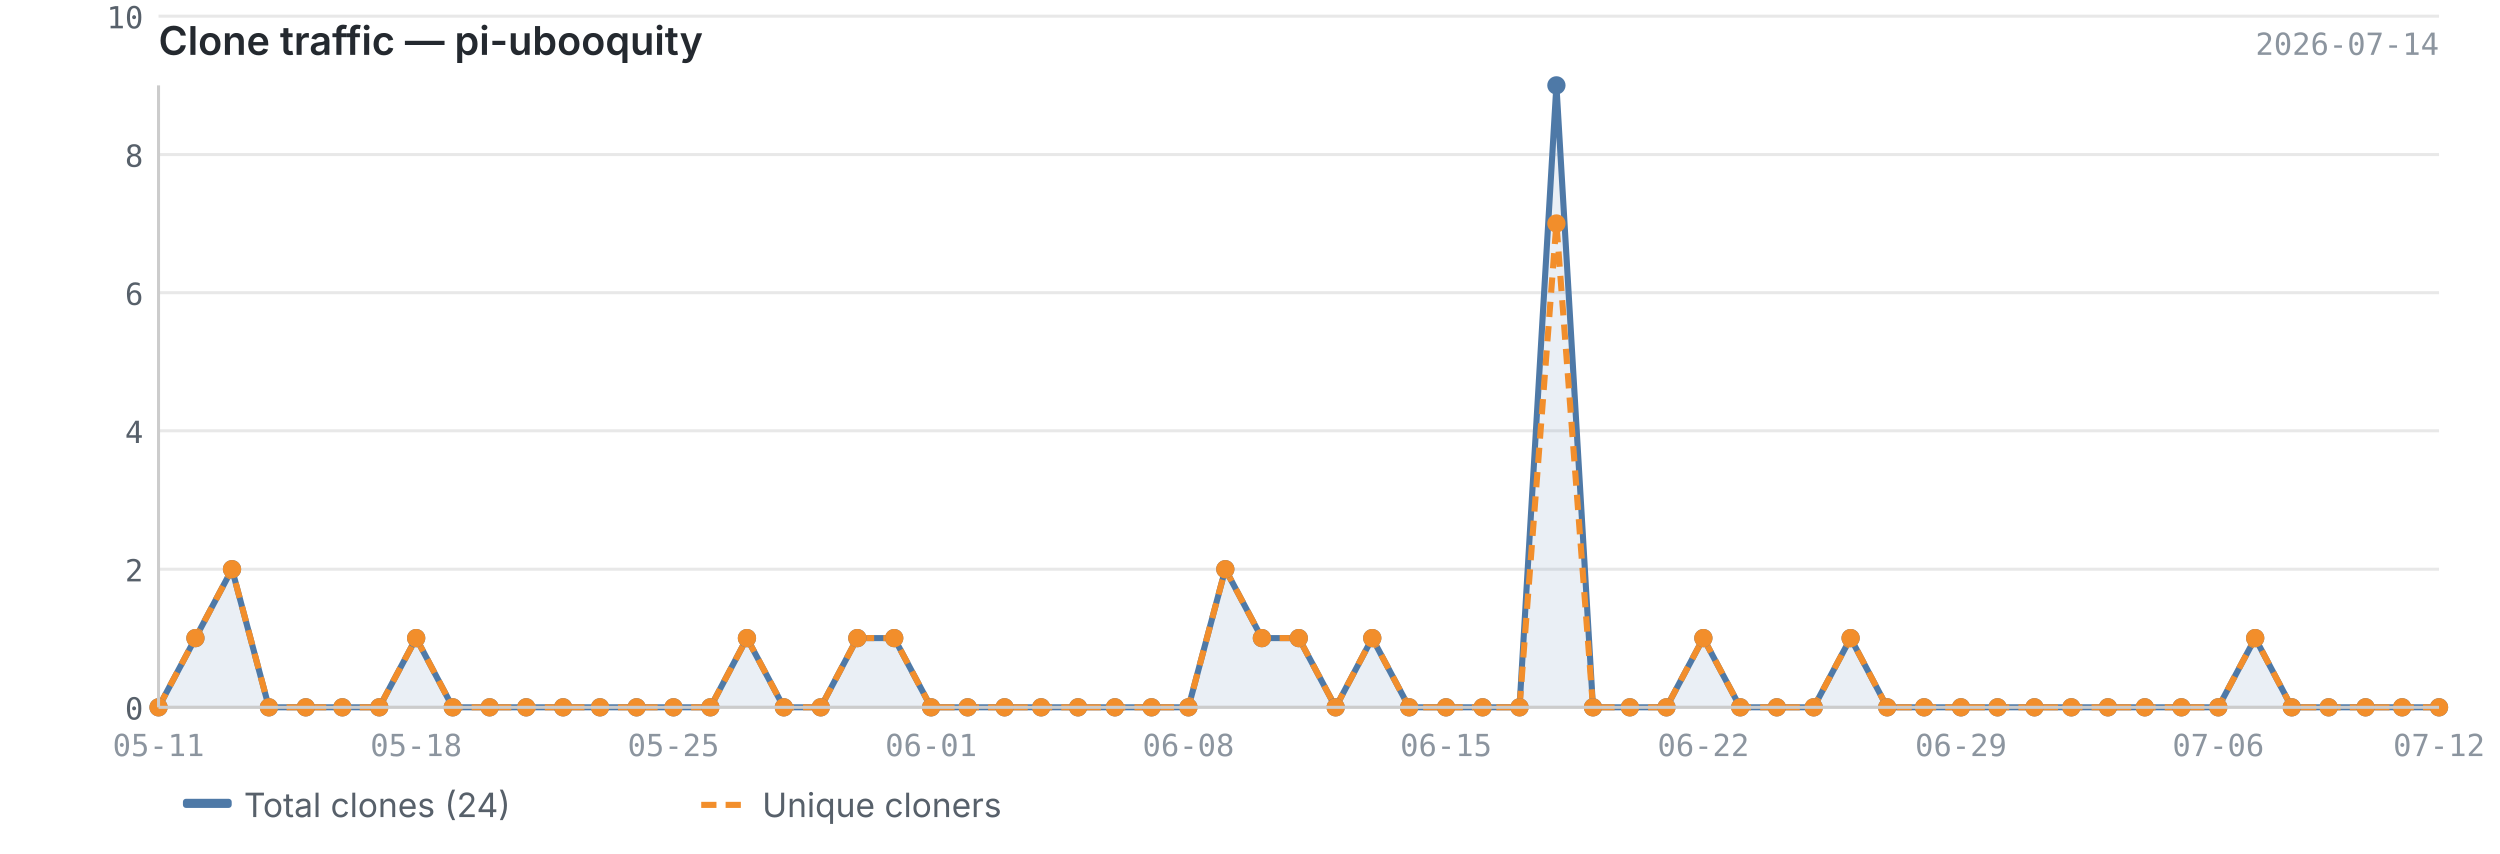
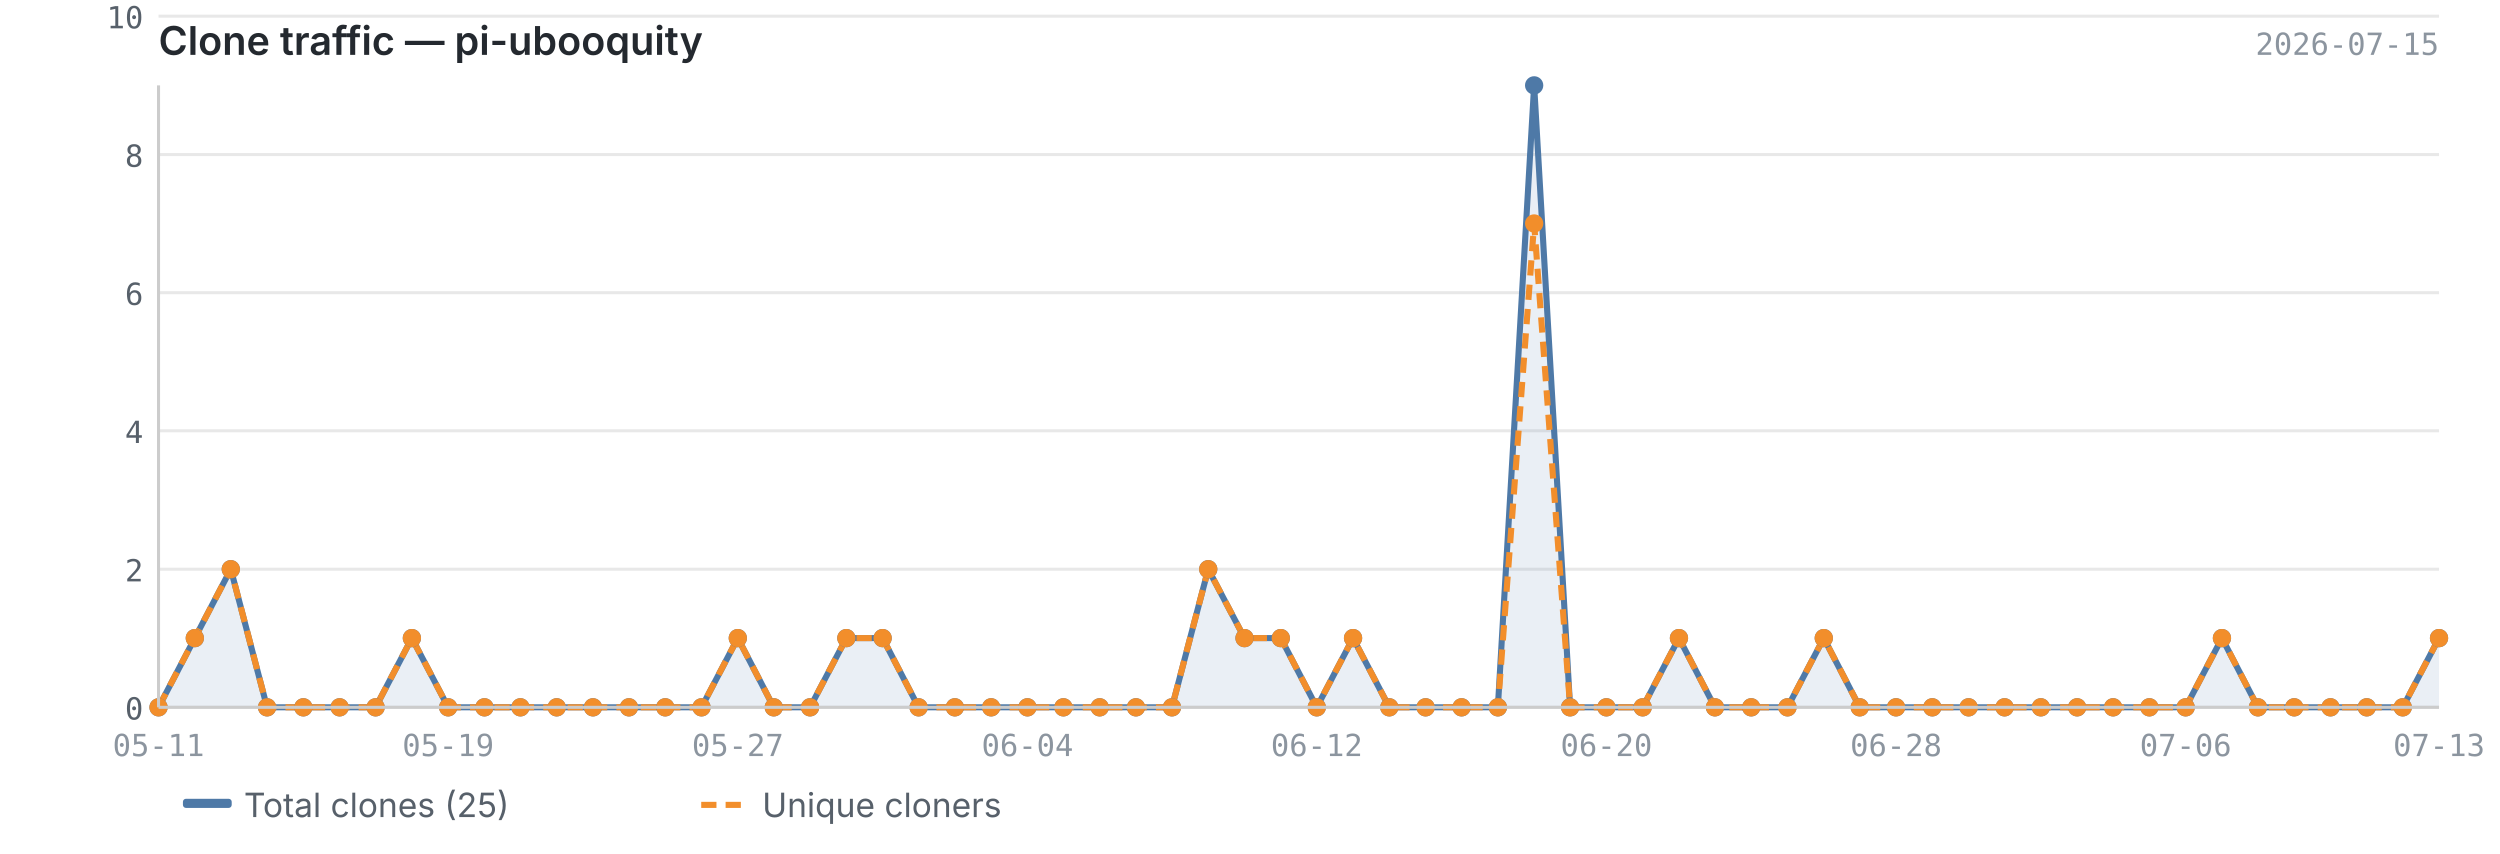
<svg xmlns="http://www.w3.org/2000/svg" viewBox="0 0 820 280" width="820" height="280">
  <text x="52" y="18" font-size="13" font-weight="600" fill="#24292f" font-family="-apple-system, BlinkMacSystemFont, 'Segoe UI', sans-serif">Clone traffic — pi-ubooquity</text>
-   <text x="800" y="18" font-size="10" fill="#8c959f" font-family="ui-monospace, SFMono-Regular, 'SF Mono', Menlo, monospace" text-anchor="end">2026-07-14</text>
+   <text x="800" y="18" font-size="10" fill="#8c959f" font-family="ui-monospace, SFMono-Regular, 'SF Mono', Menlo, monospace" text-anchor="end">2026-07-15</text>
  <line x1="52" y1="232.0" x2="800" y2="232.0" stroke="#e8e8e8" stroke-width="1" />
  <line x1="52" y1="186.7" x2="800" y2="186.7" stroke="#e8e8e8" stroke-width="1" />
  <line x1="52" y1="141.3" x2="800" y2="141.3" stroke="#e8e8e8" stroke-width="1" />
  <line x1="52" y1="96.0" x2="800" y2="96.0" stroke="#e8e8e8" stroke-width="1" />
  <line x1="52" y1="50.7" x2="800" y2="50.7" stroke="#e8e8e8" stroke-width="1" />
  <line x1="52" y1="5.3" x2="800" y2="5.3" stroke="#e8e8e8" stroke-width="1" />
-   <path d="M52.0,232.0 L52.0,232.0 L64.1,209.3 L76.1,186.7 L88.2,232.0 L100.3,232.0 L112.3,232.0 L124.4,232.0 L136.5,209.3 L148.5,232.0 L160.6,232.0 L172.6,232.0 L184.7,232.0 L196.8,232.0 L208.8,232.0 L220.9,232.0 L233.0,232.0 L245.0,209.3 L257.1,232.0 L269.2,232.0 L281.2,209.3 L293.3,209.3 L305.4,232.0 L317.4,232.0 L329.5,232.0 L341.5,232.0 L353.6,232.0 L365.7,232.0 L377.7,232.0 L389.8,232.0 L401.9,186.7 L413.9,209.3 L426.0,209.3 L438.1,232.0 L450.1,209.3 L462.2,232.0 L474.3,232.0 L486.3,232.0 L498.4,232.0 L510.5,28.0 L522.5,232.0 L534.6,232.0 L546.6,232.0 L558.7,209.3 L570.8,232.0 L582.8,232.0 L594.9,232.0 L607.0,209.3 L619.0,232.0 L631.1,232.0 L643.2,232.0 L655.2,232.0 L667.3,232.0 L679.4,232.0 L691.4,232.0 L703.5,232.0 L715.5,232.0 L727.6,232.0 L739.7,209.3 L751.7,232.0 L763.8,232.0 L775.9,232.0 L787.9,232.0 L800.0,232.0 L800.0,232.0 L52.0,232.0Z" fill="#4e79a7" opacity="0.12" />
-   <polyline points="52.0,232.0 64.1,209.3 76.1,186.7 88.2,232.0 100.3,232.0 112.3,232.0 124.4,232.0 136.5,209.3 148.5,232.0 160.6,232.0 172.6,232.0 184.7,232.0 196.8,232.0 208.8,232.0 220.9,232.0 233.0,232.0 245.0,209.3 257.1,232.0 269.2,232.0 281.2,209.3 293.3,209.3 305.4,232.0 317.4,232.0 329.5,232.0 341.5,232.0 353.6,232.0 365.7,232.0 377.7,232.0 389.8,232.0 401.9,186.7 413.9,209.3 426.0,209.3 438.1,232.0 450.1,209.3 462.2,232.0 474.3,232.0 486.3,232.0 498.4,232.0 510.5,28.0 522.5,232.0 534.6,232.0 546.6,232.0 558.7,209.3 570.8,232.0 582.8,232.0 594.9,232.0 607.0,209.3 619.0,232.0 631.1,232.0 643.2,232.0 655.2,232.0 667.3,232.0 679.4,232.0 691.4,232.0 703.5,232.0 715.5,232.0 727.6,232.0 739.7,209.3 751.7,232.0 763.8,232.0 775.9,232.0 787.9,232.0 800.0,232.0" fill="none" stroke="#4e79a7" stroke-width="2" stroke-linejoin="round" />
-   <polyline points="52.0,232.0 64.1,209.3 76.1,186.7 88.2,232.0 100.3,232.0 112.3,232.0 124.4,232.0 136.5,209.3 148.5,232.0 160.6,232.0 172.6,232.0 184.7,232.0 196.8,232.0 208.8,232.0 220.9,232.0 233.0,232.0 245.0,209.3 257.1,232.0 269.2,232.0 281.2,209.3 293.3,209.3 305.4,232.0 317.4,232.0 329.5,232.0 341.5,232.0 353.6,232.0 365.7,232.0 377.7,232.0 389.8,232.0 401.9,186.7 413.9,209.3 426.0,209.3 438.1,232.0 450.1,209.3 462.2,232.0 474.3,232.0 486.3,232.0 498.4,232.0 510.5,73.3 522.5,232.0 534.6,232.0 546.6,232.0 558.7,209.3 570.8,232.0 582.8,232.0 594.9,232.0 607.0,209.3 619.0,232.0 631.1,232.0 643.2,232.0 655.2,232.0 667.3,232.0 679.4,232.0 691.4,232.0 703.5,232.0 715.5,232.0 727.6,232.0 739.7,209.3 751.7,232.0 763.8,232.0 775.9,232.0 787.9,232.0 800.0,232.0" fill="none" stroke="#f28e2b" stroke-width="2" stroke-linejoin="round" stroke-dasharray="5,3" />
+   <path d="M52.0,232.0 L52.0,232.0 L63.9,209.3 L75.7,186.7 L87.6,232.0 L99.5,232.0 L111.4,232.0 L123.2,232.0 L135.1,209.3 L147.0,232.0 L158.9,232.0 L170.7,232.0 L182.6,232.0 L194.5,232.0 L206.3,232.0 L218.2,232.0 L230.1,232.0 L242.0,209.3 L253.8,232.0 L265.7,232.0 L277.6,209.3 L289.5,209.3 L301.3,232.0 L313.2,232.0 L325.1,232.0 L337.0,232.0 L348.8,232.0 L360.7,232.0 L372.6,232.0 L384.4,232.0 L396.3,186.7 L408.2,209.3 L420.1,209.3 L431.9,232.0 L443.8,209.3 L455.7,232.0 L467.6,232.0 L479.4,232.0 L491.3,232.0 L503.2,28.0 L515.0,232.0 L526.9,232.0 L538.8,232.0 L550.7,209.3 L562.5,232.0 L574.4,232.0 L586.3,232.0 L598.2,209.3 L610.0,232.0 L621.9,232.0 L633.8,232.0 L645.7,232.0 L657.5,232.0 L669.4,232.0 L681.3,232.0 L693.1,232.0 L705.0,232.0 L716.9,232.0 L728.8,209.3 L740.6,232.0 L752.5,232.0 L764.4,232.0 L776.3,232.0 L788.1,232.0 L800.0,209.3 L800.0,232.0 L52.0,232.0Z" fill="#4e79a7" opacity="0.12" />
+   <polyline points="52.0,232.0 63.9,209.3 75.7,186.7 87.6,232.0 99.5,232.0 111.4,232.0 123.2,232.0 135.1,209.3 147.0,232.0 158.9,232.0 170.7,232.0 182.6,232.0 194.5,232.0 206.3,232.0 218.2,232.0 230.1,232.0 242.0,209.3 253.8,232.0 265.7,232.0 277.6,209.3 289.5,209.3 301.3,232.0 313.2,232.0 325.1,232.0 337.0,232.0 348.8,232.0 360.7,232.0 372.6,232.0 384.4,232.0 396.3,186.7 408.2,209.3 420.1,209.3 431.9,232.0 443.8,209.3 455.7,232.0 467.6,232.0 479.4,232.0 491.3,232.0 503.2,28.0 515.0,232.0 526.9,232.0 538.8,232.0 550.7,209.3 562.5,232.0 574.4,232.0 586.3,232.0 598.2,209.3 610.0,232.0 621.9,232.0 633.8,232.0 645.7,232.0 657.5,232.0 669.4,232.0 681.3,232.0 693.1,232.0 705.0,232.0 716.9,232.0 728.8,209.3 740.6,232.0 752.5,232.0 764.4,232.0 776.3,232.0 788.1,232.0 800.0,209.3" fill="none" stroke="#4e79a7" stroke-width="2" stroke-linejoin="round" />
+   <polyline points="52.0,232.0 63.9,209.3 75.7,186.7 87.6,232.0 99.5,232.0 111.4,232.0 123.2,232.0 135.1,209.3 147.0,232.0 158.9,232.0 170.7,232.0 182.6,232.0 194.5,232.0 206.3,232.0 218.2,232.0 230.1,232.0 242.0,209.3 253.8,232.0 265.7,232.0 277.6,209.3 289.5,209.3 301.3,232.0 313.2,232.0 325.1,232.0 337.0,232.0 348.8,232.0 360.7,232.0 372.6,232.0 384.4,232.0 396.3,186.7 408.2,209.3 420.1,209.3 431.9,232.0 443.8,209.3 455.7,232.0 467.6,232.0 479.4,232.0 491.3,232.0 503.2,73.3 515.0,232.0 526.9,232.0 538.8,232.0 550.7,209.3 562.5,232.0 574.4,232.0 586.3,232.0 598.2,209.3 610.0,232.0 621.9,232.0 633.8,232.0 645.7,232.0 657.5,232.0 669.4,232.0 681.3,232.0 693.1,232.0 705.0,232.0 716.9,232.0 728.8,209.3 740.6,232.0 752.5,232.0 764.4,232.0 776.3,232.0 788.1,232.0 800.0,209.3" fill="none" stroke="#f28e2b" stroke-width="2" stroke-linejoin="round" stroke-dasharray="5,3" />
  <circle cx="52.0" cy="232.0" r="3" fill="#4e79a7" />
-   <circle cx="64.1" cy="209.3" r="3" fill="#4e79a7" />
-   <circle cx="76.1" cy="186.7" r="3" fill="#4e79a7" />
-   <circle cx="88.2" cy="232.0" r="3" fill="#4e79a7" />
-   <circle cx="100.3" cy="232.0" r="3" fill="#4e79a7" />
-   <circle cx="112.3" cy="232.0" r="3" fill="#4e79a7" />
-   <circle cx="124.4" cy="232.0" r="3" fill="#4e79a7" />
-   <circle cx="136.5" cy="209.3" r="3" fill="#4e79a7" />
-   <circle cx="148.5" cy="232.0" r="3" fill="#4e79a7" />
-   <circle cx="160.6" cy="232.0" r="3" fill="#4e79a7" />
-   <circle cx="172.6" cy="232.0" r="3" fill="#4e79a7" />
-   <circle cx="184.7" cy="232.0" r="3" fill="#4e79a7" />
-   <circle cx="196.8" cy="232.0" r="3" fill="#4e79a7" />
-   <circle cx="208.8" cy="232.0" r="3" fill="#4e79a7" />
-   <circle cx="220.9" cy="232.0" r="3" fill="#4e79a7" />
-   <circle cx="233.0" cy="232.0" r="3" fill="#4e79a7" />
-   <circle cx="245.0" cy="209.3" r="3" fill="#4e79a7" />
-   <circle cx="257.1" cy="232.0" r="3" fill="#4e79a7" />
-   <circle cx="269.2" cy="232.0" r="3" fill="#4e79a7" />
-   <circle cx="281.2" cy="209.3" r="3" fill="#4e79a7" />
-   <circle cx="293.3" cy="209.3" r="3" fill="#4e79a7" />
-   <circle cx="305.4" cy="232.0" r="3" fill="#4e79a7" />
-   <circle cx="317.4" cy="232.0" r="3" fill="#4e79a7" />
-   <circle cx="329.5" cy="232.0" r="3" fill="#4e79a7" />
-   <circle cx="341.5" cy="232.0" r="3" fill="#4e79a7" />
-   <circle cx="353.6" cy="232.0" r="3" fill="#4e79a7" />
-   <circle cx="365.7" cy="232.0" r="3" fill="#4e79a7" />
-   <circle cx="377.7" cy="232.0" r="3" fill="#4e79a7" />
-   <circle cx="389.8" cy="232.0" r="3" fill="#4e79a7" />
-   <circle cx="401.9" cy="186.7" r="3" fill="#4e79a7" />
-   <circle cx="413.9" cy="209.3" r="3" fill="#4e79a7" />
-   <circle cx="426.0" cy="209.3" r="3" fill="#4e79a7" />
-   <circle cx="438.1" cy="232.0" r="3" fill="#4e79a7" />
-   <circle cx="450.1" cy="209.3" r="3" fill="#4e79a7" />
-   <circle cx="462.2" cy="232.0" r="3" fill="#4e79a7" />
-   <circle cx="474.3" cy="232.0" r="3" fill="#4e79a7" />
-   <circle cx="486.3" cy="232.0" r="3" fill="#4e79a7" />
-   <circle cx="498.4" cy="232.0" r="3" fill="#4e79a7" />
-   <circle cx="510.5" cy="28.0" r="3" fill="#4e79a7" />
-   <circle cx="522.5" cy="232.0" r="3" fill="#4e79a7" />
-   <circle cx="534.6" cy="232.0" r="3" fill="#4e79a7" />
-   <circle cx="546.6" cy="232.0" r="3" fill="#4e79a7" />
-   <circle cx="558.7" cy="209.3" r="3" fill="#4e79a7" />
-   <circle cx="570.8" cy="232.0" r="3" fill="#4e79a7" />
-   <circle cx="582.8" cy="232.0" r="3" fill="#4e79a7" />
-   <circle cx="594.9" cy="232.0" r="3" fill="#4e79a7" />
-   <circle cx="607.0" cy="209.3" r="3" fill="#4e79a7" />
-   <circle cx="619.0" cy="232.0" r="3" fill="#4e79a7" />
-   <circle cx="631.1" cy="232.0" r="3" fill="#4e79a7" />
-   <circle cx="643.2" cy="232.0" r="3" fill="#4e79a7" />
-   <circle cx="655.2" cy="232.0" r="3" fill="#4e79a7" />
-   <circle cx="667.3" cy="232.0" r="3" fill="#4e79a7" />
-   <circle cx="679.4" cy="232.0" r="3" fill="#4e79a7" />
-   <circle cx="691.4" cy="232.0" r="3" fill="#4e79a7" />
-   <circle cx="703.5" cy="232.0" r="3" fill="#4e79a7" />
-   <circle cx="715.5" cy="232.0" r="3" fill="#4e79a7" />
-   <circle cx="727.6" cy="232.0" r="3" fill="#4e79a7" />
-   <circle cx="739.7" cy="209.3" r="3" fill="#4e79a7" />
-   <circle cx="751.7" cy="232.0" r="3" fill="#4e79a7" />
-   <circle cx="763.8" cy="232.0" r="3" fill="#4e79a7" />
-   <circle cx="775.9" cy="232.0" r="3" fill="#4e79a7" />
-   <circle cx="787.9" cy="232.0" r="3" fill="#4e79a7" />
-   <circle cx="800.0" cy="232.0" r="3" fill="#4e79a7" />
+   <circle cx="63.9" cy="209.3" r="3" fill="#4e79a7" />
+   <circle cx="75.7" cy="186.7" r="3" fill="#4e79a7" />
+   <circle cx="87.6" cy="232.0" r="3" fill="#4e79a7" />
+   <circle cx="99.5" cy="232.0" r="3" fill="#4e79a7" />
+   <circle cx="111.4" cy="232.0" r="3" fill="#4e79a7" />
+   <circle cx="123.2" cy="232.0" r="3" fill="#4e79a7" />
+   <circle cx="135.1" cy="209.3" r="3" fill="#4e79a7" />
+   <circle cx="147.0" cy="232.0" r="3" fill="#4e79a7" />
+   <circle cx="158.9" cy="232.0" r="3" fill="#4e79a7" />
+   <circle cx="170.7" cy="232.0" r="3" fill="#4e79a7" />
+   <circle cx="182.6" cy="232.0" r="3" fill="#4e79a7" />
+   <circle cx="194.5" cy="232.0" r="3" fill="#4e79a7" />
+   <circle cx="206.3" cy="232.0" r="3" fill="#4e79a7" />
+   <circle cx="218.2" cy="232.0" r="3" fill="#4e79a7" />
+   <circle cx="230.1" cy="232.0" r="3" fill="#4e79a7" />
+   <circle cx="242.0" cy="209.3" r="3" fill="#4e79a7" />
+   <circle cx="253.8" cy="232.0" r="3" fill="#4e79a7" />
+   <circle cx="265.7" cy="232.0" r="3" fill="#4e79a7" />
+   <circle cx="277.6" cy="209.3" r="3" fill="#4e79a7" />
+   <circle cx="289.5" cy="209.3" r="3" fill="#4e79a7" />
+   <circle cx="301.3" cy="232.0" r="3" fill="#4e79a7" />
+   <circle cx="313.2" cy="232.0" r="3" fill="#4e79a7" />
+   <circle cx="325.1" cy="232.0" r="3" fill="#4e79a7" />
+   <circle cx="337.0" cy="232.0" r="3" fill="#4e79a7" />
+   <circle cx="348.8" cy="232.0" r="3" fill="#4e79a7" />
+   <circle cx="360.7" cy="232.0" r="3" fill="#4e79a7" />
+   <circle cx="372.6" cy="232.0" r="3" fill="#4e79a7" />
+   <circle cx="384.4" cy="232.0" r="3" fill="#4e79a7" />
+   <circle cx="396.3" cy="186.7" r="3" fill="#4e79a7" />
+   <circle cx="408.2" cy="209.3" r="3" fill="#4e79a7" />
+   <circle cx="420.1" cy="209.3" r="3" fill="#4e79a7" />
+   <circle cx="431.9" cy="232.0" r="3" fill="#4e79a7" />
+   <circle cx="443.8" cy="209.3" r="3" fill="#4e79a7" />
+   <circle cx="455.7" cy="232.0" r="3" fill="#4e79a7" />
+   <circle cx="467.6" cy="232.0" r="3" fill="#4e79a7" />
+   <circle cx="479.4" cy="232.0" r="3" fill="#4e79a7" />
+   <circle cx="491.3" cy="232.0" r="3" fill="#4e79a7" />
+   <circle cx="503.2" cy="28.0" r="3" fill="#4e79a7" />
+   <circle cx="515.0" cy="232.0" r="3" fill="#4e79a7" />
+   <circle cx="526.9" cy="232.0" r="3" fill="#4e79a7" />
+   <circle cx="538.8" cy="232.0" r="3" fill="#4e79a7" />
+   <circle cx="550.7" cy="209.3" r="3" fill="#4e79a7" />
+   <circle cx="562.5" cy="232.0" r="3" fill="#4e79a7" />
+   <circle cx="574.4" cy="232.0" r="3" fill="#4e79a7" />
+   <circle cx="586.3" cy="232.0" r="3" fill="#4e79a7" />
+   <circle cx="598.2" cy="209.3" r="3" fill="#4e79a7" />
+   <circle cx="610.0" cy="232.0" r="3" fill="#4e79a7" />
+   <circle cx="621.9" cy="232.0" r="3" fill="#4e79a7" />
+   <circle cx="633.8" cy="232.0" r="3" fill="#4e79a7" />
+   <circle cx="645.7" cy="232.0" r="3" fill="#4e79a7" />
+   <circle cx="657.5" cy="232.0" r="3" fill="#4e79a7" />
+   <circle cx="669.4" cy="232.0" r="3" fill="#4e79a7" />
+   <circle cx="681.3" cy="232.0" r="3" fill="#4e79a7" />
+   <circle cx="693.1" cy="232.0" r="3" fill="#4e79a7" />
+   <circle cx="705.0" cy="232.0" r="3" fill="#4e79a7" />
+   <circle cx="716.9" cy="232.0" r="3" fill="#4e79a7" />
+   <circle cx="728.8" cy="209.3" r="3" fill="#4e79a7" />
+   <circle cx="740.6" cy="232.0" r="3" fill="#4e79a7" />
+   <circle cx="752.5" cy="232.0" r="3" fill="#4e79a7" />
+   <circle cx="764.4" cy="232.0" r="3" fill="#4e79a7" />
+   <circle cx="776.3" cy="232.0" r="3" fill="#4e79a7" />
+   <circle cx="788.1" cy="232.0" r="3" fill="#4e79a7" />
+   <circle cx="800.0" cy="209.3" r="3" fill="#4e79a7" />
  <circle cx="52.0" cy="232.0" r="3" fill="#f28e2b" />
-   <circle cx="64.1" cy="209.3" r="3" fill="#f28e2b" />
-   <circle cx="76.1" cy="186.7" r="3" fill="#f28e2b" />
-   <circle cx="88.2" cy="232.0" r="3" fill="#f28e2b" />
-   <circle cx="100.3" cy="232.0" r="3" fill="#f28e2b" />
-   <circle cx="112.3" cy="232.0" r="3" fill="#f28e2b" />
-   <circle cx="124.4" cy="232.0" r="3" fill="#f28e2b" />
-   <circle cx="136.5" cy="209.3" r="3" fill="#f28e2b" />
-   <circle cx="148.5" cy="232.0" r="3" fill="#f28e2b" />
-   <circle cx="160.6" cy="232.0" r="3" fill="#f28e2b" />
-   <circle cx="172.6" cy="232.0" r="3" fill="#f28e2b" />
-   <circle cx="184.7" cy="232.0" r="3" fill="#f28e2b" />
-   <circle cx="196.8" cy="232.0" r="3" fill="#f28e2b" />
-   <circle cx="208.8" cy="232.0" r="3" fill="#f28e2b" />
-   <circle cx="220.9" cy="232.0" r="3" fill="#f28e2b" />
-   <circle cx="233.0" cy="232.0" r="3" fill="#f28e2b" />
-   <circle cx="245.0" cy="209.3" r="3" fill="#f28e2b" />
-   <circle cx="257.1" cy="232.0" r="3" fill="#f28e2b" />
-   <circle cx="269.2" cy="232.0" r="3" fill="#f28e2b" />
-   <circle cx="281.2" cy="209.3" r="3" fill="#f28e2b" />
-   <circle cx="293.3" cy="209.3" r="3" fill="#f28e2b" />
-   <circle cx="305.4" cy="232.0" r="3" fill="#f28e2b" />
-   <circle cx="317.4" cy="232.0" r="3" fill="#f28e2b" />
-   <circle cx="329.5" cy="232.0" r="3" fill="#f28e2b" />
-   <circle cx="341.5" cy="232.0" r="3" fill="#f28e2b" />
-   <circle cx="353.6" cy="232.0" r="3" fill="#f28e2b" />
-   <circle cx="365.7" cy="232.0" r="3" fill="#f28e2b" />
-   <circle cx="377.7" cy="232.0" r="3" fill="#f28e2b" />
-   <circle cx="389.8" cy="232.0" r="3" fill="#f28e2b" />
-   <circle cx="401.9" cy="186.7" r="3" fill="#f28e2b" />
-   <circle cx="413.9" cy="209.3" r="3" fill="#f28e2b" />
-   <circle cx="426.0" cy="209.3" r="3" fill="#f28e2b" />
-   <circle cx="438.1" cy="232.0" r="3" fill="#f28e2b" />
-   <circle cx="450.1" cy="209.3" r="3" fill="#f28e2b" />
-   <circle cx="462.2" cy="232.0" r="3" fill="#f28e2b" />
-   <circle cx="474.3" cy="232.0" r="3" fill="#f28e2b" />
-   <circle cx="486.3" cy="232.0" r="3" fill="#f28e2b" />
-   <circle cx="498.4" cy="232.0" r="3" fill="#f28e2b" />
-   <circle cx="510.5" cy="73.3" r="3" fill="#f28e2b" />
-   <circle cx="522.5" cy="232.0" r="3" fill="#f28e2b" />
-   <circle cx="534.6" cy="232.0" r="3" fill="#f28e2b" />
-   <circle cx="546.6" cy="232.0" r="3" fill="#f28e2b" />
-   <circle cx="558.7" cy="209.3" r="3" fill="#f28e2b" />
-   <circle cx="570.8" cy="232.0" r="3" fill="#f28e2b" />
-   <circle cx="582.8" cy="232.0" r="3" fill="#f28e2b" />
-   <circle cx="594.9" cy="232.0" r="3" fill="#f28e2b" />
-   <circle cx="607.0" cy="209.3" r="3" fill="#f28e2b" />
-   <circle cx="619.0" cy="232.0" r="3" fill="#f28e2b" />
-   <circle cx="631.1" cy="232.0" r="3" fill="#f28e2b" />
-   <circle cx="643.2" cy="232.0" r="3" fill="#f28e2b" />
-   <circle cx="655.2" cy="232.0" r="3" fill="#f28e2b" />
-   <circle cx="667.3" cy="232.0" r="3" fill="#f28e2b" />
-   <circle cx="679.4" cy="232.0" r="3" fill="#f28e2b" />
-   <circle cx="691.4" cy="232.0" r="3" fill="#f28e2b" />
-   <circle cx="703.5" cy="232.0" r="3" fill="#f28e2b" />
-   <circle cx="715.5" cy="232.0" r="3" fill="#f28e2b" />
-   <circle cx="727.6" cy="232.0" r="3" fill="#f28e2b" />
-   <circle cx="739.7" cy="209.3" r="3" fill="#f28e2b" />
-   <circle cx="751.7" cy="232.0" r="3" fill="#f28e2b" />
-   <circle cx="763.8" cy="232.0" r="3" fill="#f28e2b" />
-   <circle cx="775.9" cy="232.0" r="3" fill="#f28e2b" />
-   <circle cx="787.9" cy="232.0" r="3" fill="#f28e2b" />
-   <circle cx="800.0" cy="232.0" r="3" fill="#f28e2b" />
+   <circle cx="63.9" cy="209.3" r="3" fill="#f28e2b" />
+   <circle cx="75.7" cy="186.7" r="3" fill="#f28e2b" />
+   <circle cx="87.6" cy="232.0" r="3" fill="#f28e2b" />
+   <circle cx="99.5" cy="232.0" r="3" fill="#f28e2b" />
+   <circle cx="111.4" cy="232.0" r="3" fill="#f28e2b" />
+   <circle cx="123.2" cy="232.0" r="3" fill="#f28e2b" />
+   <circle cx="135.1" cy="209.3" r="3" fill="#f28e2b" />
+   <circle cx="147.0" cy="232.0" r="3" fill="#f28e2b" />
+   <circle cx="158.9" cy="232.0" r="3" fill="#f28e2b" />
+   <circle cx="170.7" cy="232.0" r="3" fill="#f28e2b" />
+   <circle cx="182.6" cy="232.0" r="3" fill="#f28e2b" />
+   <circle cx="194.5" cy="232.0" r="3" fill="#f28e2b" />
+   <circle cx="206.3" cy="232.0" r="3" fill="#f28e2b" />
+   <circle cx="218.2" cy="232.0" r="3" fill="#f28e2b" />
+   <circle cx="230.1" cy="232.0" r="3" fill="#f28e2b" />
+   <circle cx="242.0" cy="209.3" r="3" fill="#f28e2b" />
+   <circle cx="253.8" cy="232.0" r="3" fill="#f28e2b" />
+   <circle cx="265.7" cy="232.0" r="3" fill="#f28e2b" />
+   <circle cx="277.6" cy="209.3" r="3" fill="#f28e2b" />
+   <circle cx="289.5" cy="209.3" r="3" fill="#f28e2b" />
+   <circle cx="301.3" cy="232.0" r="3" fill="#f28e2b" />
+   <circle cx="313.2" cy="232.0" r="3" fill="#f28e2b" />
+   <circle cx="325.1" cy="232.0" r="3" fill="#f28e2b" />
+   <circle cx="337.0" cy="232.0" r="3" fill="#f28e2b" />
+   <circle cx="348.8" cy="232.0" r="3" fill="#f28e2b" />
+   <circle cx="360.7" cy="232.0" r="3" fill="#f28e2b" />
+   <circle cx="372.6" cy="232.0" r="3" fill="#f28e2b" />
+   <circle cx="384.4" cy="232.0" r="3" fill="#f28e2b" />
+   <circle cx="396.3" cy="186.7" r="3" fill="#f28e2b" />
+   <circle cx="408.2" cy="209.3" r="3" fill="#f28e2b" />
+   <circle cx="420.1" cy="209.3" r="3" fill="#f28e2b" />
+   <circle cx="431.9" cy="232.0" r="3" fill="#f28e2b" />
+   <circle cx="443.8" cy="209.3" r="3" fill="#f28e2b" />
+   <circle cx="455.7" cy="232.0" r="3" fill="#f28e2b" />
+   <circle cx="467.6" cy="232.0" r="3" fill="#f28e2b" />
+   <circle cx="479.4" cy="232.0" r="3" fill="#f28e2b" />
+   <circle cx="491.3" cy="232.0" r="3" fill="#f28e2b" />
+   <circle cx="503.2" cy="73.3" r="3" fill="#f28e2b" />
+   <circle cx="515.0" cy="232.0" r="3" fill="#f28e2b" />
+   <circle cx="526.9" cy="232.0" r="3" fill="#f28e2b" />
+   <circle cx="538.8" cy="232.0" r="3" fill="#f28e2b" />
+   <circle cx="550.7" cy="209.3" r="3" fill="#f28e2b" />
+   <circle cx="562.5" cy="232.0" r="3" fill="#f28e2b" />
+   <circle cx="574.4" cy="232.0" r="3" fill="#f28e2b" />
+   <circle cx="586.3" cy="232.0" r="3" fill="#f28e2b" />
+   <circle cx="598.2" cy="209.3" r="3" fill="#f28e2b" />
+   <circle cx="610.0" cy="232.0" r="3" fill="#f28e2b" />
+   <circle cx="621.9" cy="232.0" r="3" fill="#f28e2b" />
+   <circle cx="633.8" cy="232.0" r="3" fill="#f28e2b" />
+   <circle cx="645.7" cy="232.0" r="3" fill="#f28e2b" />
+   <circle cx="657.5" cy="232.0" r="3" fill="#f28e2b" />
+   <circle cx="669.4" cy="232.0" r="3" fill="#f28e2b" />
+   <circle cx="681.3" cy="232.0" r="3" fill="#f28e2b" />
+   <circle cx="693.1" cy="232.0" r="3" fill="#f28e2b" />
+   <circle cx="705.0" cy="232.0" r="3" fill="#f28e2b" />
+   <circle cx="716.9" cy="232.0" r="3" fill="#f28e2b" />
+   <circle cx="728.8" cy="209.3" r="3" fill="#f28e2b" />
+   <circle cx="740.6" cy="232.0" r="3" fill="#f28e2b" />
+   <circle cx="752.5" cy="232.0" r="3" fill="#f28e2b" />
+   <circle cx="764.4" cy="232.0" r="3" fill="#f28e2b" />
+   <circle cx="776.3" cy="232.0" r="3" fill="#f28e2b" />
+   <circle cx="788.1" cy="232.0" r="3" fill="#f28e2b" />
+   <circle cx="800.0" cy="209.3" r="3" fill="#f28e2b" />
  <line x1="52" y1="28" x2="52" y2="232" stroke="#cccccc" stroke-width="1" />
  <line x1="52" y1="232" x2="800" y2="232" stroke="#cccccc" stroke-width="1" />
  <text x="47" y="236.0" text-anchor="end" font-size="10" fill="#57606a" font-family="ui-monospace, SFMono-Regular, 'SF Mono', Menlo, monospace">0</text>
  <text x="47" y="190.7" text-anchor="end" font-size="10" fill="#57606a" font-family="ui-monospace, SFMono-Regular, 'SF Mono', Menlo, monospace">2</text>
  <text x="47" y="145.3" text-anchor="end" font-size="10" fill="#57606a" font-family="ui-monospace, SFMono-Regular, 'SF Mono', Menlo, monospace">4</text>
  <text x="47" y="100.0" text-anchor="end" font-size="10" fill="#57606a" font-family="ui-monospace, SFMono-Regular, 'SF Mono', Menlo, monospace">6</text>
  <text x="47" y="54.7" text-anchor="end" font-size="10" fill="#57606a" font-family="ui-monospace, SFMono-Regular, 'SF Mono', Menlo, monospace">8</text>
  <text x="47" y="9.3" text-anchor="end" font-size="10" fill="#57606a" font-family="ui-monospace, SFMono-Regular, 'SF Mono', Menlo, monospace">10</text>
  <text x="52.0" y="248" text-anchor="middle" font-size="10" fill="#8c959f" font-family="ui-monospace, SFMono-Regular, 'SF Mono', Menlo, monospace">05-11</text>
-   <text x="474.3" y="248" text-anchor="middle" font-size="10" fill="#8c959f" font-family="ui-monospace, SFMono-Regular, 'SF Mono', Menlo, monospace">06-15</text>
-   <text x="136.5" y="248" text-anchor="middle" font-size="10" fill="#8c959f" font-family="ui-monospace, SFMono-Regular, 'SF Mono', Menlo, monospace">05-18</text>
-   <text x="558.7" y="248" text-anchor="middle" font-size="10" fill="#8c959f" font-family="ui-monospace, SFMono-Regular, 'SF Mono', Menlo, monospace">06-22</text>
-   <text x="220.9" y="248" text-anchor="middle" font-size="10" fill="#8c959f" font-family="ui-monospace, SFMono-Regular, 'SF Mono', Menlo, monospace">05-25</text>
-   <text x="643.2" y="248" text-anchor="middle" font-size="10" fill="#8c959f" font-family="ui-monospace, SFMono-Regular, 'SF Mono', Menlo, monospace">06-29</text>
-   <text x="305.4" y="248" text-anchor="middle" font-size="10" fill="#8c959f" font-family="ui-monospace, SFMono-Regular, 'SF Mono', Menlo, monospace">06-01</text>
-   <text x="727.6" y="248" text-anchor="middle" font-size="10" fill="#8c959f" font-family="ui-monospace, SFMono-Regular, 'SF Mono', Menlo, monospace">07-06</text>
-   <text x="389.8" y="248" text-anchor="middle" font-size="10" fill="#8c959f" font-family="ui-monospace, SFMono-Regular, 'SF Mono', Menlo, monospace">06-08</text>
-   <text x="800.0" y="248" text-anchor="middle" font-size="10" fill="#8c959f" font-family="ui-monospace, SFMono-Regular, 'SF Mono', Menlo, monospace">07-12</text>
+   <text x="431.9" y="248" text-anchor="middle" font-size="10" fill="#8c959f" font-family="ui-monospace, SFMono-Regular, 'SF Mono', Menlo, monospace">06-12</text>
+   <text x="147.0" y="248" text-anchor="middle" font-size="10" fill="#8c959f" font-family="ui-monospace, SFMono-Regular, 'SF Mono', Menlo, monospace">05-19</text>
+   <text x="526.9" y="248" text-anchor="middle" font-size="10" fill="#8c959f" font-family="ui-monospace, SFMono-Regular, 'SF Mono', Menlo, monospace">06-20</text>
+   <text x="242.0" y="248" text-anchor="middle" font-size="10" fill="#8c959f" font-family="ui-monospace, SFMono-Regular, 'SF Mono', Menlo, monospace">05-27</text>
+   <text x="621.9" y="248" text-anchor="middle" font-size="10" fill="#8c959f" font-family="ui-monospace, SFMono-Regular, 'SF Mono', Menlo, monospace">06-28</text>
+   <text x="337.0" y="248" text-anchor="middle" font-size="10" fill="#8c959f" font-family="ui-monospace, SFMono-Regular, 'SF Mono', Menlo, monospace">06-04</text>
+   <text x="716.9" y="248" text-anchor="middle" font-size="10" fill="#8c959f" font-family="ui-monospace, SFMono-Regular, 'SF Mono', Menlo, monospace">07-06</text>
+   <text x="800.0" y="248" text-anchor="middle" font-size="10" fill="#8c959f" font-family="ui-monospace, SFMono-Regular, 'SF Mono', Menlo, monospace">07-13</text>
  <rect x="60" y="262" width="16" height="3" fill="#4e79a7" rx="1" />
-   <text x="80" y="268" font-size="11" fill="#57606a" font-family="-apple-system, BlinkMacSystemFont, 'Segoe UI', sans-serif">Total clones (24)</text>
+   <text x="80" y="268" font-size="11" fill="#57606a" font-family="-apple-system, BlinkMacSystemFont, 'Segoe UI', sans-serif">Total clones (25)</text>
  <line x1="230" y1="264" x2="246" y2="264" stroke="#f28e2b" stroke-width="2" stroke-dasharray="5,3" />
  <text x="250" y="268" font-size="11" fill="#57606a" font-family="-apple-system, BlinkMacSystemFont, 'Segoe UI', sans-serif">Unique cloners</text>
</svg>
